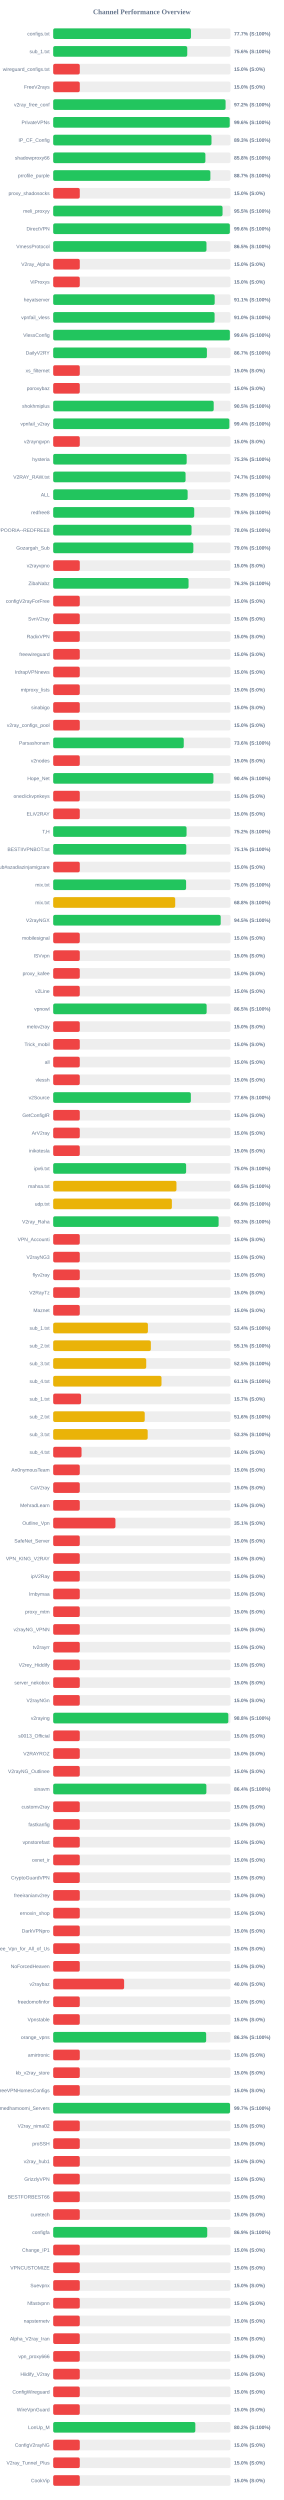
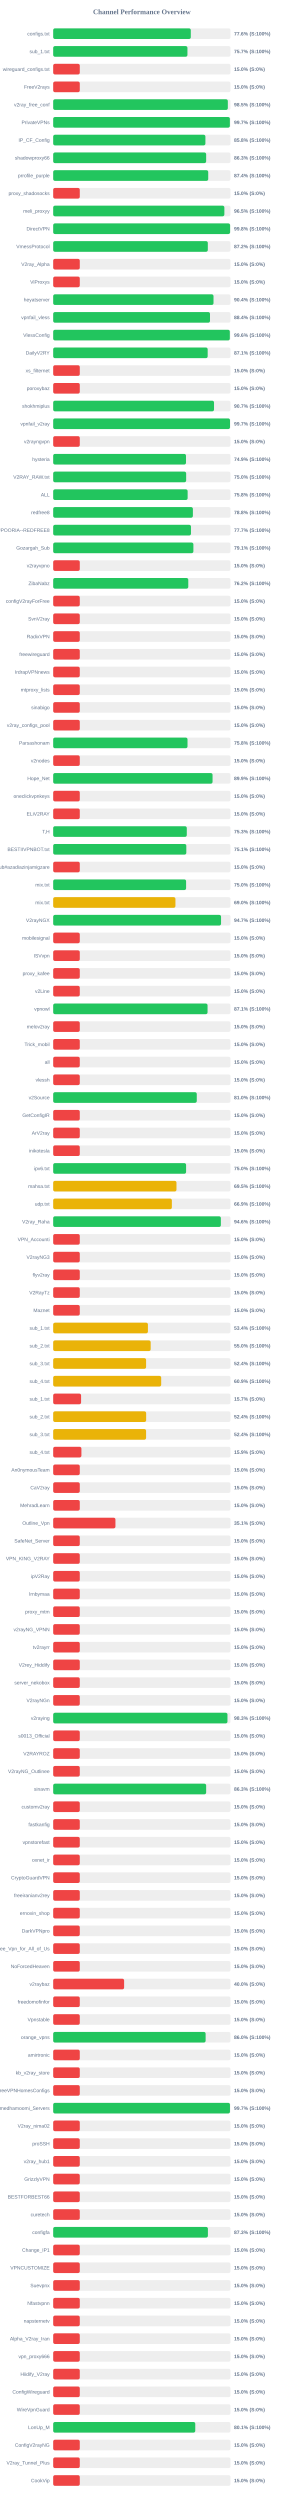
<svg xmlns="http://www.w3.org/2000/svg" width="800" height="7050" version="1.1">
  <style>
        .row { font: 14px Arial; fill: #64748b; }
        .score { font: bold 14px Arial; fill: #64748b; }
    </style>
  <text x="400" y="40" text-anchor="middle" font-size="20px" font-weight="bold" fill="#64748b">Channel Performance Overview</text>
  <rect x="150" y="80" width="500" height="30" fill="#eee" rx="5" />
-   <rect x="150" y="80" width="388.55" height="30" fill="#22c55e" rx="5" />
+   <rect x="150" y="80" width="388.05" height="30" fill="#22c55e" rx="5" />
  <text x="140" y="100" text-anchor="end" class="row">configs.txt</text>
-   <text x="660" y="100" text-anchor="start" class="score">77.7% (S:100%)</text>
+   <text x="660" y="100" text-anchor="start" class="score">77.6% (S:100%)</text>
  <rect x="150" y="130" width="500" height="30" fill="#eee" rx="5" />
-   <rect x="150" y="130" width="378.05" height="30" fill="#22c55e" rx="5" />
+   <rect x="150" y="130" width="378.6" height="30" fill="#22c55e" rx="5" />
  <text x="140" y="150" text-anchor="end" class="row">sub_1.txt</text>
-   <text x="660" y="150" text-anchor="start" class="score">75.6% (S:100%)</text>
+   <text x="660" y="150" text-anchor="start" class="score">75.7% (S:100%)</text>
  <rect x="150" y="180" width="500" height="30" fill="#eee" rx="5" />
  <rect x="150" y="180" width="75.0" height="30" fill="#ef4444" rx="5" />
  <text x="140" y="200" text-anchor="end" class="row">wireguard_configs.txt</text>
  <text x="660" y="200" text-anchor="start" class="score">15.0% (S:0%)</text>
  <rect x="150" y="230" width="500" height="30" fill="#eee" rx="5" />
  <rect x="150" y="230" width="75.0" height="30" fill="#ef4444" rx="5" />
  <text x="140" y="250" text-anchor="end" class="row">FreeV2rays</text>
  <text x="660" y="250" text-anchor="start" class="score">15.0% (S:0%)</text>
  <rect x="150" y="280" width="500" height="30" fill="#eee" rx="5" />
-   <rect x="150" y="280" width="486.15" height="30" fill="#22c55e" rx="5" />
+   <rect x="150" y="280" width="492.5" height="30" fill="#22c55e" rx="5" />
  <text x="140" y="300" text-anchor="end" class="row">v2ray_free_conf</text>
-   <text x="660" y="300" text-anchor="start" class="score">97.2% (S:100%)</text>
+   <text x="660" y="300" text-anchor="start" class="score">98.5% (S:100%)</text>
  <rect x="150" y="330" width="500" height="30" fill="#eee" rx="5" />
-   <rect x="150" y="330" width="497.8" height="30" fill="#22c55e" rx="5" />
+   <rect x="150" y="330" width="498.25" height="30" fill="#22c55e" rx="5" />
  <text x="140" y="350" text-anchor="end" class="row">PrivateVPNs</text>
-   <text x="660" y="350" text-anchor="start" class="score">99.6% (S:100%)</text>
+   <text x="660" y="350" text-anchor="start" class="score">99.7% (S:100%)</text>
  <rect x="150" y="380" width="500" height="30" fill="#eee" rx="5" />
-   <rect x="150" y="380" width="446.4" height="30" fill="#22c55e" rx="5" />
+   <rect x="150" y="380" width="429.25" height="30" fill="#22c55e" rx="5" />
  <text x="140" y="400" text-anchor="end" class="row">IP_CF_Config</text>
-   <text x="660" y="400" text-anchor="start" class="score">89.3% (S:100%)</text>
+   <text x="660" y="400" text-anchor="start" class="score">85.8% (S:100%)</text>
  <rect x="150" y="430" width="500" height="30" fill="#eee" rx="5" />
-   <rect x="150" y="430" width="429.2" height="30" fill="#22c55e" rx="5" />
+   <rect x="150" y="430" width="431.35" height="30" fill="#22c55e" rx="5" />
  <text x="140" y="450" text-anchor="end" class="row">shadowproxy66</text>
-   <text x="660" y="450" text-anchor="start" class="score">85.8% (S:100%)</text>
+   <text x="660" y="450" text-anchor="start" class="score">86.3% (S:100%)</text>
  <rect x="150" y="480" width="500" height="30" fill="#eee" rx="5" />
-   <rect x="150" y="480" width="443.25" height="30" fill="#22c55e" rx="5" />
+   <rect x="150" y="480" width="437.2" height="30" fill="#22c55e" rx="5" />
  <text x="140" y="500" text-anchor="end" class="row">prrofile_purple</text>
-   <text x="660" y="500" text-anchor="start" class="score">88.7% (S:100%)</text>
+   <text x="660" y="500" text-anchor="start" class="score">87.4% (S:100%)</text>
  <rect x="150" y="530" width="500" height="30" fill="#eee" rx="5" />
  <rect x="150" y="530" width="75.0" height="30" fill="#ef4444" rx="5" />
  <text x="140" y="550" text-anchor="end" class="row">proxy_shadosocks</text>
  <text x="660" y="550" text-anchor="start" class="score">15.0% (S:0%)</text>
  <rect x="150" y="580" width="500" height="30" fill="#eee" rx="5" />
-   <rect x="150" y="580" width="477.6" height="30" fill="#22c55e" rx="5" />
+   <rect x="150" y="580" width="482.7" height="30" fill="#22c55e" rx="5" />
  <text x="140" y="600" text-anchor="end" class="row">meli_proxyy</text>
-   <text x="660" y="600" text-anchor="start" class="score">95.5% (S:100%)</text>
+   <text x="660" y="600" text-anchor="start" class="score">96.5% (S:100%)</text>
  <rect x="150" y="630" width="500" height="30" fill="#eee" rx="5" />
-   <rect x="150" y="630" width="498.2" height="30" fill="#22c55e" rx="5" />
+   <rect x="150" y="630" width="498.85" height="30" fill="#22c55e" rx="5" />
  <text x="140" y="650" text-anchor="end" class="row">DirectVPN</text>
-   <text x="660" y="650" text-anchor="start" class="score">99.6% (S:100%)</text>
+   <text x="660" y="650" text-anchor="start" class="score">99.8% (S:100%)</text>
  <rect x="150" y="680" width="500" height="30" fill="#eee" rx="5" />
-   <rect x="150" y="680" width="432.25" height="30" fill="#22c55e" rx="5" />
+   <rect x="150" y="680" width="436.05" height="30" fill="#22c55e" rx="5" />
  <text x="140" y="700" text-anchor="end" class="row">VmessProtocol</text>
-   <text x="660" y="700" text-anchor="start" class="score">86.5% (S:100%)</text>
+   <text x="660" y="700" text-anchor="start" class="score">87.2% (S:100%)</text>
  <rect x="150" y="730" width="500" height="30" fill="#eee" rx="5" />
  <rect x="150" y="730" width="75.0" height="30" fill="#ef4444" rx="5" />
  <text x="140" y="750" text-anchor="end" class="row">V2ray_Alpha</text>
  <text x="660" y="750" text-anchor="start" class="score">15.0% (S:0%)</text>
  <rect x="150" y="780" width="500" height="30" fill="#eee" rx="5" />
  <rect x="150" y="780" width="75.0" height="30" fill="#ef4444" rx="5" />
  <text x="140" y="800" text-anchor="end" class="row">ViProxys</text>
  <text x="660" y="800" text-anchor="start" class="score">15.0% (S:0%)</text>
  <rect x="150" y="830" width="500" height="30" fill="#eee" rx="5" />
-   <rect x="150" y="830" width="455.45" height="30" fill="#22c55e" rx="5" />
+   <rect x="150" y="830" width="452.1" height="30" fill="#22c55e" rx="5" />
  <text x="140" y="850" text-anchor="end" class="row">heyatserver</text>
-   <text x="660" y="850" text-anchor="start" class="score">91.1% (S:100%)</text>
+   <text x="660" y="850" text-anchor="start" class="score">90.4% (S:100%)</text>
  <rect x="150" y="880" width="500" height="30" fill="#eee" rx="5" />
-   <rect x="150" y="880" width="455.15" height="30" fill="#22c55e" rx="5" />
+   <rect x="150" y="880" width="442.2" height="30" fill="#22c55e" rx="5" />
  <text x="140" y="900" text-anchor="end" class="row">vpnfail_vless</text>
-   <text x="660" y="900" text-anchor="start" class="score">91.0% (S:100%)</text>
+   <text x="660" y="900" text-anchor="start" class="score">88.4% (S:100%)</text>
  <rect x="150" y="930" width="500" height="30" fill="#eee" rx="5" />
-   <rect x="150" y="930" width="498.2" height="30" fill="#22c55e" rx="5" />
+   <rect x="150" y="930" width="498.1" height="30" fill="#22c55e" rx="5" />
  <text x="140" y="950" text-anchor="end" class="row">VlessConfig</text>
  <text x="660" y="950" text-anchor="start" class="score">99.6% (S:100%)</text>
  <rect x="150" y="980" width="500" height="30" fill="#eee" rx="5" />
-   <rect x="150" y="980" width="433.5" height="30" fill="#22c55e" rx="5" />
+   <rect x="150" y="980" width="435.65" height="30" fill="#22c55e" rx="5" />
  <text x="140" y="1000" text-anchor="end" class="row">DailyV2RY</text>
-   <text x="660" y="1000" text-anchor="start" class="score">86.7% (S:100%)</text>
+   <text x="660" y="1000" text-anchor="start" class="score">87.1% (S:100%)</text>
  <rect x="150" y="1030" width="500" height="30" fill="#eee" rx="5" />
  <rect x="150" y="1030" width="75.0" height="30" fill="#ef4444" rx="5" />
  <text x="140" y="1050" text-anchor="end" class="row">xs_filternet</text>
  <text x="660" y="1050" text-anchor="start" class="score">15.0% (S:0%)</text>
  <rect x="150" y="1080" width="500" height="30" fill="#eee" rx="5" />
  <rect x="150" y="1080" width="75.0" height="30" fill="#ef4444" rx="5" />
  <text x="140" y="1100" text-anchor="end" class="row">poroxybaz</text>
  <text x="660" y="1100" text-anchor="start" class="score">15.0% (S:0%)</text>
  <rect x="150" y="1130" width="500" height="30" fill="#eee" rx="5" />
-   <rect x="150" y="1130" width="452.65" height="30" fill="#22c55e" rx="5" />
+   <rect x="150" y="1130" width="453.55" height="30" fill="#22c55e" rx="5" />
  <text x="140" y="1150" text-anchor="end" class="row">shokhmiplus</text>
-   <text x="660" y="1150" text-anchor="start" class="score">90.5% (S:100%)</text>
+   <text x="660" y="1150" text-anchor="start" class="score">90.7% (S:100%)</text>
  <rect x="150" y="1180" width="500" height="30" fill="#eee" rx="5" />
-   <rect x="150" y="1180" width="496.8" height="30" fill="#22c55e" rx="5" />
+   <rect x="150" y="1180" width="498.6" height="30" fill="#22c55e" rx="5" />
  <text x="140" y="1200" text-anchor="end" class="row">vpnfail_v2ray</text>
-   <text x="660" y="1200" text-anchor="start" class="score">99.4% (S:100%)</text>
+   <text x="660" y="1200" text-anchor="start" class="score">99.7% (S:100%)</text>
  <rect x="150" y="1230" width="500" height="30" fill="#eee" rx="5" />
  <rect x="150" y="1230" width="75.0" height="30" fill="#ef4444" rx="5" />
  <text x="140" y="1250" text-anchor="end" class="row">v2rayngvpn</text>
  <text x="660" y="1250" text-anchor="start" class="score">15.0% (S:0%)</text>
  <rect x="150" y="1280" width="500" height="30" fill="#eee" rx="5" />
-   <rect x="150" y="1280" width="376.45" height="30" fill="#22c55e" rx="5" />
+   <rect x="150" y="1280" width="374.5" height="30" fill="#22c55e" rx="5" />
  <text x="140" y="1300" text-anchor="end" class="row">hysteria</text>
-   <text x="660" y="1300" text-anchor="start" class="score">75.3% (S:100%)</text>
+   <text x="660" y="1300" text-anchor="start" class="score">74.9% (S:100%)</text>
  <rect x="150" y="1330" width="500" height="30" fill="#eee" rx="5" />
-   <rect x="150" y="1330" width="373.3" height="30" fill="#22c55e" rx="5" />
+   <rect x="150" y="1330" width="374.95" height="30" fill="#22c55e" rx="5" />
  <text x="140" y="1350" text-anchor="end" class="row">V2RAY_RAW.txt</text>
-   <text x="660" y="1350" text-anchor="start" class="score">74.7% (S:100%)</text>
+   <text x="660" y="1350" text-anchor="start" class="score">75.0% (S:100%)</text>
  <rect x="150" y="1380" width="500" height="30" fill="#eee" rx="5" />
  <rect x="150" y="1380" width="379.15" height="30" fill="#22c55e" rx="5" />
  <text x="140" y="1400" text-anchor="end" class="row">ALL</text>
  <text x="660" y="1400" text-anchor="start" class="score">75.8% (S:100%)</text>
  <rect x="150" y="1430" width="500" height="30" fill="#eee" rx="5" />
-   <rect x="150" y="1430" width="397.7" height="30" fill="#22c55e" rx="5" />
+   <rect x="150" y="1430" width="393.95" height="30" fill="#22c55e" rx="5" />
  <text x="140" y="1450" text-anchor="end" class="row">redfree8</text>
-   <text x="660" y="1450" text-anchor="start" class="score">79.5% (S:100%)</text>
+   <text x="660" y="1450" text-anchor="start" class="score">78.8% (S:100%)</text>
  <rect x="150" y="1480" width="500" height="30" fill="#eee" rx="5" />
-   <rect x="150" y="1480" width="390.15" height="30" fill="#22c55e" rx="5" />
+   <rect x="150" y="1480" width="388.55" height="30" fill="#22c55e" rx="5" />
  <text x="140" y="1500" text-anchor="end" class="row">POORIA--REDFREE8.txt#POORIA--REDFREE8</text>
-   <text x="660" y="1500" text-anchor="start" class="score">78.0% (S:100%)</text>
+   <text x="660" y="1500" text-anchor="start" class="score">77.7% (S:100%)</text>
  <rect x="150" y="1530" width="500" height="30" fill="#eee" rx="5" />
-   <rect x="150" y="1530" width="395.25" height="30" fill="#22c55e" rx="5" />
+   <rect x="150" y="1530" width="395.35" height="30" fill="#22c55e" rx="5" />
  <text x="140" y="1550" text-anchor="end" class="row">Gozargah_Sub</text>
-   <text x="660" y="1550" text-anchor="start" class="score">79.0% (S:100%)</text>
+   <text x="660" y="1550" text-anchor="start" class="score">79.1% (S:100%)</text>
  <rect x="150" y="1580" width="500" height="30" fill="#eee" rx="5" />
  <rect x="150" y="1580" width="75.0" height="30" fill="#ef4444" rx="5" />
  <text x="140" y="1600" text-anchor="end" class="row">v2rayvpno</text>
  <text x="660" y="1600" text-anchor="start" class="score">15.0% (S:0%)</text>
  <rect x="150" y="1630" width="500" height="30" fill="#eee" rx="5" />
-   <rect x="150" y="1630" width="381.75" height="30" fill="#22c55e" rx="5" />
+   <rect x="150" y="1630" width="380.95" height="30" fill="#22c55e" rx="5" />
  <text x="140" y="1650" text-anchor="end" class="row">ZibaNabz</text>
-   <text x="660" y="1650" text-anchor="start" class="score">76.3% (S:100%)</text>
+   <text x="660" y="1650" text-anchor="start" class="score">76.2% (S:100%)</text>
  <rect x="150" y="1680" width="500" height="30" fill="#eee" rx="5" />
  <rect x="150" y="1680" width="75.0" height="30" fill="#ef4444" rx="5" />
  <text x="140" y="1700" text-anchor="end" class="row">configV2rayForFree</text>
  <text x="660" y="1700" text-anchor="start" class="score">15.0% (S:0%)</text>
  <rect x="150" y="1730" width="500" height="30" fill="#eee" rx="5" />
  <rect x="150" y="1730" width="75.0" height="30" fill="#ef4444" rx="5" />
  <text x="140" y="1750" text-anchor="end" class="row">SvnV2ray</text>
  <text x="660" y="1750" text-anchor="start" class="score">15.0% (S:0%)</text>
  <rect x="150" y="1780" width="500" height="30" fill="#eee" rx="5" />
  <rect x="150" y="1780" width="75.0" height="30" fill="#ef4444" rx="5" />
  <text x="140" y="1800" text-anchor="end" class="row">RadixVPN</text>
  <text x="660" y="1800" text-anchor="start" class="score">15.0% (S:0%)</text>
  <rect x="150" y="1830" width="500" height="30" fill="#eee" rx="5" />
  <rect x="150" y="1830" width="75.0" height="30" fill="#ef4444" rx="5" />
  <text x="140" y="1850" text-anchor="end" class="row">freewireguard</text>
  <text x="660" y="1850" text-anchor="start" class="score">15.0% (S:0%)</text>
  <rect x="150" y="1880" width="500" height="30" fill="#eee" rx="5" />
  <rect x="150" y="1880" width="75.0" height="30" fill="#ef4444" rx="5" />
  <text x="140" y="1900" text-anchor="end" class="row">IrdrapVPNnews</text>
  <text x="660" y="1900" text-anchor="start" class="score">15.0% (S:0%)</text>
  <rect x="150" y="1930" width="500" height="30" fill="#eee" rx="5" />
  <rect x="150" y="1930" width="75.0" height="30" fill="#ef4444" rx="5" />
  <text x="140" y="1950" text-anchor="end" class="row">mtproxy_lists</text>
  <text x="660" y="1950" text-anchor="start" class="score">15.0% (S:0%)</text>
  <rect x="150" y="1980" width="500" height="30" fill="#eee" rx="5" />
  <rect x="150" y="1980" width="75.0" height="30" fill="#ef4444" rx="5" />
  <text x="140" y="2000" text-anchor="end" class="row">sinabigo</text>
  <text x="660" y="2000" text-anchor="start" class="score">15.0% (S:0%)</text>
  <rect x="150" y="2030" width="500" height="30" fill="#eee" rx="5" />
  <rect x="150" y="2030" width="75.0" height="30" fill="#ef4444" rx="5" />
  <text x="140" y="2050" text-anchor="end" class="row">v2ray_configs_pool</text>
  <text x="660" y="2050" text-anchor="start" class="score">15.0% (S:0%)</text>
  <rect x="150" y="2080" width="500" height="30" fill="#eee" rx="5" />
-   <rect x="150" y="2080" width="368.2" height="30" fill="#22c55e" rx="5" />
+   <rect x="150" y="2080" width="378.8" height="30" fill="#22c55e" rx="5" />
  <text x="140" y="2100" text-anchor="end" class="row">Parsashonam</text>
-   <text x="660" y="2100" text-anchor="start" class="score">73.6% (S:100%)</text>
+   <text x="660" y="2100" text-anchor="start" class="score">75.8% (S:100%)</text>
  <rect x="150" y="2130" width="500" height="30" fill="#eee" rx="5" />
  <rect x="150" y="2130" width="75.0" height="30" fill="#ef4444" rx="5" />
  <text x="140" y="2150" text-anchor="end" class="row">v2nodes</text>
  <text x="660" y="2150" text-anchor="start" class="score">15.0% (S:0%)</text>
  <rect x="150" y="2180" width="500" height="30" fill="#eee" rx="5" />
-   <rect x="150" y="2180" width="451.85" height="30" fill="#22c55e" rx="5" />
+   <rect x="150" y="2180" width="449.4" height="30" fill="#22c55e" rx="5" />
  <text x="140" y="2200" text-anchor="end" class="row">Hope_Net</text>
-   <text x="660" y="2200" text-anchor="start" class="score">90.4% (S:100%)</text>
+   <text x="660" y="2200" text-anchor="start" class="score">89.9% (S:100%)</text>
  <rect x="150" y="2230" width="500" height="30" fill="#eee" rx="5" />
  <rect x="150" y="2230" width="75.0" height="30" fill="#ef4444" rx="5" />
  <text x="140" y="2250" text-anchor="end" class="row">oneclickvpnkeys</text>
  <text x="660" y="2250" text-anchor="start" class="score">15.0% (S:0%)</text>
  <rect x="150" y="2280" width="500" height="30" fill="#eee" rx="5" />
  <rect x="150" y="2280" width="75.0" height="30" fill="#ef4444" rx="5" />
  <text x="140" y="2300" text-anchor="end" class="row">ELiV2RAY</text>
  <text x="660" y="2300" text-anchor="start" class="score">15.0% (S:0%)</text>
  <rect x="150" y="2330" width="500" height="30" fill="#eee" rx="5" />
-   <rect x="150" y="2330" width="376.1" height="30" fill="#22c55e" rx="5" />
+   <rect x="150" y="2330" width="376.75" height="30" fill="#22c55e" rx="5" />
  <text x="140" y="2350" text-anchor="end" class="row">T,H</text>
-   <text x="660" y="2350" text-anchor="start" class="score">75.2% (S:100%)</text>
+   <text x="660" y="2350" text-anchor="start" class="score">75.3% (S:100%)</text>
  <rect x="150" y="2380" width="500" height="30" fill="#eee" rx="5" />
-   <rect x="150" y="2380" width="375.35" height="30" fill="#22c55e" rx="5" />
+   <rect x="150" y="2380" width="375.4" height="30" fill="#22c55e" rx="5" />
  <text x="140" y="2400" text-anchor="end" class="row">BESTIIVPNBOT.txt</text>
  <text x="660" y="2400" text-anchor="start" class="score">75.1% (S:100%)</text>
  <rect x="150" y="2430" width="500" height="30" fill="#eee" rx="5" />
  <rect x="150" y="2430" width="75.0" height="30" fill="#ef4444" rx="5" />
  <text x="140" y="2450" text-anchor="end" class="row">Sub#azadiazinjamigzare</text>
  <text x="660" y="2450" text-anchor="start" class="score">15.0% (S:0%)</text>
  <rect x="150" y="2480" width="500" height="30" fill="#eee" rx="5" />
  <rect x="150" y="2480" width="374.8" height="30" fill="#22c55e" rx="5" />
  <text x="140" y="2500" text-anchor="end" class="row">mix.txt</text>
  <text x="660" y="2500" text-anchor="start" class="score">75.0% (S:100%)</text>
  <rect x="150" y="2530" width="500" height="30" fill="#eee" rx="5" />
-   <rect x="150" y="2530" width="344.1" height="30" fill="#eab308" rx="5" />
+   <rect x="150" y="2530" width="344.75" height="30" fill="#eab308" rx="5" />
  <text x="140" y="2550" text-anchor="end" class="row">mix.txt</text>
-   <text x="660" y="2550" text-anchor="start" class="score">68.8% (S:100%)</text>
+   <text x="660" y="2550" text-anchor="start" class="score">69.0% (S:100%)</text>
  <rect x="150" y="2580" width="500" height="30" fill="#eee" rx="5" />
-   <rect x="150" y="2580" width="472.4" height="30" fill="#22c55e" rx="5" />
+   <rect x="150" y="2580" width="473.35" height="30" fill="#22c55e" rx="5" />
  <text x="140" y="2600" text-anchor="end" class="row">V2rayNGX</text>
-   <text x="660" y="2600" text-anchor="start" class="score">94.5% (S:100%)</text>
+   <text x="660" y="2600" text-anchor="start" class="score">94.7% (S:100%)</text>
  <rect x="150" y="2630" width="500" height="30" fill="#eee" rx="5" />
  <rect x="150" y="2630" width="75.0" height="30" fill="#ef4444" rx="5" />
  <text x="140" y="2650" text-anchor="end" class="row">mobilesignal</text>
  <text x="660" y="2650" text-anchor="start" class="score">15.0% (S:0%)</text>
  <rect x="150" y="2680" width="500" height="30" fill="#eee" rx="5" />
  <rect x="150" y="2680" width="75.0" height="30" fill="#ef4444" rx="5" />
  <text x="140" y="2700" text-anchor="end" class="row">ISVvpn</text>
  <text x="660" y="2700" text-anchor="start" class="score">15.0% (S:0%)</text>
  <rect x="150" y="2730" width="500" height="30" fill="#eee" rx="5" />
  <rect x="150" y="2730" width="75.0" height="30" fill="#ef4444" rx="5" />
  <text x="140" y="2750" text-anchor="end" class="row">proxy_kafee</text>
  <text x="660" y="2750" text-anchor="start" class="score">15.0% (S:0%)</text>
  <rect x="150" y="2780" width="500" height="30" fill="#eee" rx="5" />
  <rect x="150" y="2780" width="75.0" height="30" fill="#ef4444" rx="5" />
  <text x="140" y="2800" text-anchor="end" class="row">v2Line</text>
  <text x="660" y="2800" text-anchor="start" class="score">15.0% (S:0%)</text>
  <rect x="150" y="2830" width="500" height="30" fill="#eee" rx="5" />
-   <rect x="150" y="2830" width="432.75" height="30" fill="#22c55e" rx="5" />
+   <rect x="150" y="2830" width="435.3" height="30" fill="#22c55e" rx="5" />
  <text x="140" y="2850" text-anchor="end" class="row">vpnowl</text>
-   <text x="660" y="2850" text-anchor="start" class="score">86.5% (S:100%)</text>
+   <text x="660" y="2850" text-anchor="start" class="score">87.1% (S:100%)</text>
  <rect x="150" y="2880" width="500" height="30" fill="#eee" rx="5" />
  <rect x="150" y="2880" width="75.0" height="30" fill="#ef4444" rx="5" />
  <text x="140" y="2900" text-anchor="end" class="row">melov2ray</text>
  <text x="660" y="2900" text-anchor="start" class="score">15.0% (S:0%)</text>
  <rect x="150" y="2930" width="500" height="30" fill="#eee" rx="5" />
  <rect x="150" y="2930" width="75.0" height="30" fill="#ef4444" rx="5" />
  <text x="140" y="2950" text-anchor="end" class="row">Trick_mobil</text>
  <text x="660" y="2950" text-anchor="start" class="score">15.0% (S:0%)</text>
  <rect x="150" y="2980" width="500" height="30" fill="#eee" rx="5" />
  <rect x="150" y="2980" width="75.0" height="30" fill="#ef4444" rx="5" />
  <text x="140" y="3000" text-anchor="end" class="row">all</text>
  <text x="660" y="3000" text-anchor="start" class="score">15.0% (S:0%)</text>
  <rect x="150" y="3030" width="500" height="30" fill="#eee" rx="5" />
  <rect x="150" y="3030" width="75.0" height="30" fill="#ef4444" rx="5" />
  <text x="140" y="3050" text-anchor="end" class="row">vlessh</text>
  <text x="660" y="3050" text-anchor="start" class="score">15.0% (S:0%)</text>
  <rect x="150" y="3080" width="500" height="30" fill="#eee" rx="5" />
-   <rect x="150" y="3080" width="388.2" height="30" fill="#22c55e" rx="5" />
+   <rect x="150" y="3080" width="404.9" height="30" fill="#22c55e" rx="5" />
  <text x="140" y="3100" text-anchor="end" class="row">v2Source</text>
-   <text x="660" y="3100" text-anchor="start" class="score">77.6% (S:100%)</text>
+   <text x="660" y="3100" text-anchor="start" class="score">81.0% (S:100%)</text>
  <rect x="150" y="3130" width="500" height="30" fill="#eee" rx="5" />
  <rect x="150" y="3130" width="75.0" height="30" fill="#ef4444" rx="5" />
  <text x="140" y="3150" text-anchor="end" class="row">GetConfigIR</text>
  <text x="660" y="3150" text-anchor="start" class="score">15.0% (S:0%)</text>
  <rect x="150" y="3180" width="500" height="30" fill="#eee" rx="5" />
  <rect x="150" y="3180" width="75.0" height="30" fill="#ef4444" rx="5" />
  <text x="140" y="3200" text-anchor="end" class="row">ArV2ray</text>
  <text x="660" y="3200" text-anchor="start" class="score">15.0% (S:0%)</text>
  <rect x="150" y="3230" width="500" height="30" fill="#eee" rx="5" />
  <rect x="150" y="3230" width="75.0" height="30" fill="#ef4444" rx="5" />
  <text x="140" y="3250" text-anchor="end" class="row">inikotesla</text>
  <text x="660" y="3250" text-anchor="start" class="score">15.0% (S:0%)</text>
  <rect x="150" y="3280" width="500" height="30" fill="#eee" rx="5" />
-   <rect x="150" y="3280" width="374.85" height="30" fill="#22c55e" rx="5" />
+   <rect x="150" y="3280" width="374.75" height="30" fill="#22c55e" rx="5" />
  <text x="140" y="3300" text-anchor="end" class="row">ipv6.txt</text>
  <text x="660" y="3300" text-anchor="start" class="score">75.0% (S:100%)</text>
  <rect x="150" y="3330" width="500" height="30" fill="#eee" rx="5" />
-   <rect x="150" y="3330" width="347.6" height="30" fill="#eab308" rx="5" />
+   <rect x="150" y="3330" width="347.65" height="30" fill="#eab308" rx="5" />
  <text x="140" y="3350" text-anchor="end" class="row">mahsa.txt</text>
  <text x="660" y="3350" text-anchor="start" class="score">69.5% (S:100%)</text>
  <rect x="150" y="3380" width="500" height="30" fill="#eee" rx="5" />
-   <rect x="150" y="3380" width="334.7" height="30" fill="#eab308" rx="5" />
+   <rect x="150" y="3380" width="334.65" height="30" fill="#eab308" rx="5" />
  <text x="140" y="3400" text-anchor="end" class="row">udp.txt</text>
  <text x="660" y="3400" text-anchor="start" class="score">66.9% (S:100%)</text>
  <rect x="150" y="3430" width="500" height="30" fill="#eee" rx="5" />
-   <rect x="150" y="3430" width="466.5" height="30" fill="#22c55e" rx="5" />
+   <rect x="150" y="3430" width="472.85" height="30" fill="#22c55e" rx="5" />
  <text x="140" y="3450" text-anchor="end" class="row">V2ray_Raha</text>
-   <text x="660" y="3450" text-anchor="start" class="score">93.3% (S:100%)</text>
+   <text x="660" y="3450" text-anchor="start" class="score">94.6% (S:100%)</text>
  <rect x="150" y="3480" width="500" height="30" fill="#eee" rx="5" />
  <rect x="150" y="3480" width="75.0" height="30" fill="#ef4444" rx="5" />
  <text x="140" y="3500" text-anchor="end" class="row">VPN_Accounti</text>
  <text x="660" y="3500" text-anchor="start" class="score">15.0% (S:0%)</text>
  <rect x="150" y="3530" width="500" height="30" fill="#eee" rx="5" />
  <rect x="150" y="3530" width="75.0" height="30" fill="#ef4444" rx="5" />
  <text x="140" y="3550" text-anchor="end" class="row">V2rayNG3</text>
  <text x="660" y="3550" text-anchor="start" class="score">15.0% (S:0%)</text>
  <rect x="150" y="3580" width="500" height="30" fill="#eee" rx="5" />
  <rect x="150" y="3580" width="75.0" height="30" fill="#ef4444" rx="5" />
  <text x="140" y="3600" text-anchor="end" class="row">flyv2ray</text>
  <text x="660" y="3600" text-anchor="start" class="score">15.0% (S:0%)</text>
  <rect x="150" y="3630" width="500" height="30" fill="#eee" rx="5" />
  <rect x="150" y="3630" width="75.0" height="30" fill="#ef4444" rx="5" />
  <text x="140" y="3650" text-anchor="end" class="row">V2RayTz</text>
  <text x="660" y="3650" text-anchor="start" class="score">15.0% (S:0%)</text>
  <rect x="150" y="3680" width="500" height="30" fill="#eee" rx="5" />
  <rect x="150" y="3680" width="75.0" height="30" fill="#ef4444" rx="5" />
  <text x="140" y="3700" text-anchor="end" class="row">Maznet</text>
  <text x="660" y="3700" text-anchor="start" class="score">15.0% (S:0%)</text>
  <rect x="150" y="3730" width="500" height="30" fill="#eee" rx="5" />
-   <rect x="150" y="3730" width="267.1" height="30" fill="#eab308" rx="5" />
+   <rect x="150" y="3730" width="267.15" height="30" fill="#eab308" rx="5" />
  <text x="140" y="3750" text-anchor="end" class="row">sub_1.txt</text>
  <text x="660" y="3750" text-anchor="start" class="score">53.4% (S:100%)</text>
  <rect x="150" y="3780" width="500" height="30" fill="#eee" rx="5" />
-   <rect x="150" y="3780" width="275.4" height="30" fill="#eab308" rx="5" />
+   <rect x="150" y="3780" width="274.9" height="30" fill="#eab308" rx="5" />
  <text x="140" y="3800" text-anchor="end" class="row">sub_2.txt</text>
-   <text x="660" y="3800" text-anchor="start" class="score">55.1% (S:100%)</text>
+   <text x="660" y="3800" text-anchor="start" class="score">55.0% (S:100%)</text>
  <rect x="150" y="3830" width="500" height="30" fill="#eee" rx="5" />
-   <rect x="150" y="3830" width="262.35" height="30" fill="#eab308" rx="5" />
+   <rect x="150" y="3830" width="262.0" height="30" fill="#eab308" rx="5" />
  <text x="140" y="3850" text-anchor="end" class="row">sub_3.txt</text>
-   <text x="660" y="3850" text-anchor="start" class="score">52.5% (S:100%)</text>
+   <text x="660" y="3850" text-anchor="start" class="score">52.4% (S:100%)</text>
  <rect x="150" y="3880" width="500" height="30" fill="#eee" rx="5" />
-   <rect x="150" y="3880" width="305.45" height="30" fill="#eab308" rx="5" />
+   <rect x="150" y="3880" width="304.55" height="30" fill="#eab308" rx="5" />
  <text x="140" y="3900" text-anchor="end" class="row">sub_4.txt</text>
-   <text x="660" y="3900" text-anchor="start" class="score">61.1% (S:100%)</text>
+   <text x="660" y="3900" text-anchor="start" class="score">60.9% (S:100%)</text>
  <rect x="150" y="3930" width="500" height="30" fill="#eee" rx="5" />
  <rect x="150" y="3930" width="78.65" height="30" fill="#ef4444" rx="5" />
  <text x="140" y="3950" text-anchor="end" class="row">sub_1.txt</text>
  <text x="660" y="3950" text-anchor="start" class="score">15.7% (S:0%)</text>
  <rect x="150" y="3980" width="500" height="30" fill="#eee" rx="5" />
-   <rect x="150" y="3980" width="258.15" height="30" fill="#eab308" rx="5" />
+   <rect x="150" y="3980" width="262.15" height="30" fill="#eab308" rx="5" />
  <text x="140" y="4000" text-anchor="end" class="row">sub_2.txt</text>
-   <text x="660" y="4000" text-anchor="start" class="score">51.6% (S:100%)</text>
+   <text x="660" y="4000" text-anchor="start" class="score">52.4% (S:100%)</text>
  <rect x="150" y="4030" width="500" height="30" fill="#eee" rx="5" />
-   <rect x="150" y="4030" width="266.5" height="30" fill="#eab308" rx="5" />
+   <rect x="150" y="4030" width="261.95" height="30" fill="#eab308" rx="5" />
  <text x="140" y="4050" text-anchor="end" class="row">sub_3.txt</text>
-   <text x="660" y="4050" text-anchor="start" class="score">53.3% (S:100%)</text>
+   <text x="660" y="4050" text-anchor="start" class="score">52.4% (S:100%)</text>
  <rect x="150" y="4080" width="500" height="30" fill="#eee" rx="5" />
-   <rect x="150" y="4080" width="79.95" height="30" fill="#ef4444" rx="5" />
+   <rect x="150" y="4080" width="79.6" height="30" fill="#ef4444" rx="5" />
  <text x="140" y="4100" text-anchor="end" class="row">sub_4.txt</text>
-   <text x="660" y="4100" text-anchor="start" class="score">16.0% (S:0%)</text>
+   <text x="660" y="4100" text-anchor="start" class="score">15.9% (S:0%)</text>
  <rect x="150" y="4130" width="500" height="30" fill="#eee" rx="5" />
  <rect x="150" y="4130" width="75.0" height="30" fill="#ef4444" rx="5" />
  <text x="140" y="4150" text-anchor="end" class="row">An0nymousTeam</text>
  <text x="660" y="4150" text-anchor="start" class="score">15.0% (S:0%)</text>
  <rect x="150" y="4180" width="500" height="30" fill="#eee" rx="5" />
  <rect x="150" y="4180" width="75.0" height="30" fill="#ef4444" rx="5" />
  <text x="140" y="4200" text-anchor="end" class="row">CaV2ray</text>
  <text x="660" y="4200" text-anchor="start" class="score">15.0% (S:0%)</text>
  <rect x="150" y="4230" width="500" height="30" fill="#eee" rx="5" />
  <rect x="150" y="4230" width="75.0" height="30" fill="#ef4444" rx="5" />
  <text x="140" y="4250" text-anchor="end" class="row">MehradLearn</text>
  <text x="660" y="4250" text-anchor="start" class="score">15.0% (S:0%)</text>
  <rect x="150" y="4280" width="500" height="30" fill="#eee" rx="5" />
  <rect x="150" y="4280" width="175.55" height="30" fill="#ef4444" rx="5" />
  <text x="140" y="4300" text-anchor="end" class="row">Outline_Vpn</text>
  <text x="660" y="4300" text-anchor="start" class="score">35.1% (S:0%)</text>
  <rect x="150" y="4330" width="500" height="30" fill="#eee" rx="5" />
  <rect x="150" y="4330" width="75.0" height="30" fill="#ef4444" rx="5" />
  <text x="140" y="4350" text-anchor="end" class="row">SafeNet_Server</text>
  <text x="660" y="4350" text-anchor="start" class="score">15.0% (S:0%)</text>
  <rect x="150" y="4380" width="500" height="30" fill="#eee" rx="5" />
  <rect x="150" y="4380" width="75.0" height="30" fill="#ef4444" rx="5" />
  <text x="140" y="4400" text-anchor="end" class="row">VPN_KING_V2RAY</text>
  <text x="660" y="4400" text-anchor="start" class="score">15.0% (S:0%)</text>
  <rect x="150" y="4430" width="500" height="30" fill="#eee" rx="5" />
  <rect x="150" y="4430" width="75.0" height="30" fill="#ef4444" rx="5" />
  <text x="140" y="4450" text-anchor="end" class="row">ipV2Ray</text>
  <text x="660" y="4450" text-anchor="start" class="score">15.0% (S:0%)</text>
  <rect x="150" y="4480" width="500" height="30" fill="#eee" rx="5" />
  <rect x="150" y="4480" width="75.0" height="30" fill="#ef4444" rx="5" />
  <text x="140" y="4500" text-anchor="end" class="row">lrnbymaa</text>
  <text x="660" y="4500" text-anchor="start" class="score">15.0% (S:0%)</text>
  <rect x="150" y="4530" width="500" height="30" fill="#eee" rx="5" />
  <rect x="150" y="4530" width="75.0" height="30" fill="#ef4444" rx="5" />
  <text x="140" y="4550" text-anchor="end" class="row">proxy_mtm</text>
  <text x="660" y="4550" text-anchor="start" class="score">15.0% (S:0%)</text>
  <rect x="150" y="4580" width="500" height="30" fill="#eee" rx="5" />
  <rect x="150" y="4580" width="75.0" height="30" fill="#ef4444" rx="5" />
  <text x="140" y="4600" text-anchor="end" class="row">v2rayNG_VPNN</text>
  <text x="660" y="4600" text-anchor="start" class="score">15.0% (S:0%)</text>
  <rect x="150" y="4630" width="500" height="30" fill="#eee" rx="5" />
  <rect x="150" y="4630" width="75.0" height="30" fill="#ef4444" rx="5" />
  <text x="140" y="4650" text-anchor="end" class="row">tv2rayrr</text>
  <text x="660" y="4650" text-anchor="start" class="score">15.0% (S:0%)</text>
  <rect x="150" y="4680" width="500" height="30" fill="#eee" rx="5" />
  <rect x="150" y="4680" width="75.0" height="30" fill="#ef4444" rx="5" />
  <text x="140" y="4700" text-anchor="end" class="row">V2rey_Hiddify</text>
  <text x="660" y="4700" text-anchor="start" class="score">15.0% (S:0%)</text>
  <rect x="150" y="4730" width="500" height="30" fill="#eee" rx="5" />
  <rect x="150" y="4730" width="75.0" height="30" fill="#ef4444" rx="5" />
  <text x="140" y="4750" text-anchor="end" class="row">server_nekobox</text>
  <text x="660" y="4750" text-anchor="start" class="score">15.0% (S:0%)</text>
  <rect x="150" y="4780" width="500" height="30" fill="#eee" rx="5" />
  <rect x="150" y="4780" width="75.0" height="30" fill="#ef4444" rx="5" />
  <text x="140" y="4800" text-anchor="end" class="row">V2rayNGn</text>
  <text x="660" y="4800" text-anchor="start" class="score">15.0% (S:0%)</text>
  <rect x="150" y="4830" width="500" height="30" fill="#eee" rx="5" />
-   <rect x="150" y="4830" width="493.9" height="30" fill="#22c55e" rx="5" />
+   <rect x="150" y="4830" width="491.45" height="30" fill="#22c55e" rx="5" />
  <text x="140" y="4850" text-anchor="end" class="row">v2raying</text>
-   <text x="660" y="4850" text-anchor="start" class="score">98.8% (S:100%)</text>
+   <text x="660" y="4850" text-anchor="start" class="score">98.3% (S:100%)</text>
  <rect x="150" y="4880" width="500" height="30" fill="#eee" rx="5" />
  <rect x="150" y="4880" width="75.0" height="30" fill="#ef4444" rx="5" />
  <text x="140" y="4900" text-anchor="end" class="row">s0013_Official</text>
  <text x="660" y="4900" text-anchor="start" class="score">15.0% (S:0%)</text>
  <rect x="150" y="4930" width="500" height="30" fill="#eee" rx="5" />
  <rect x="150" y="4930" width="75.0" height="30" fill="#ef4444" rx="5" />
  <text x="140" y="4950" text-anchor="end" class="row">V2RAYROZ</text>
  <text x="660" y="4950" text-anchor="start" class="score">15.0% (S:0%)</text>
  <rect x="150" y="4980" width="500" height="30" fill="#eee" rx="5" />
  <rect x="150" y="4980" width="75.0" height="30" fill="#ef4444" rx="5" />
  <text x="140" y="5000" text-anchor="end" class="row">V2rayNG_Outlinee</text>
  <text x="660" y="5000" text-anchor="start" class="score">15.0% (S:0%)</text>
  <rect x="150" y="5030" width="500" height="30" fill="#eee" rx="5" />
-   <rect x="150" y="5030" width="432.0" height="30" fill="#22c55e" rx="5" />
+   <rect x="150" y="5030" width="431.35" height="30" fill="#22c55e" rx="5" />
  <text x="140" y="5050" text-anchor="end" class="row">sinavm</text>
-   <text x="660" y="5050" text-anchor="start" class="score">86.4% (S:100%)</text>
+   <text x="660" y="5050" text-anchor="start" class="score">86.3% (S:100%)</text>
  <rect x="150" y="5080" width="500" height="30" fill="#eee" rx="5" />
  <rect x="150" y="5080" width="75.0" height="30" fill="#ef4444" rx="5" />
  <text x="140" y="5100" text-anchor="end" class="row">customv2ray</text>
  <text x="660" y="5100" text-anchor="start" class="score">15.0% (S:0%)</text>
  <rect x="150" y="5130" width="500" height="30" fill="#eee" rx="5" />
  <rect x="150" y="5130" width="75.0" height="30" fill="#ef4444" rx="5" />
  <text x="140" y="5150" text-anchor="end" class="row">fastkanfig</text>
  <text x="660" y="5150" text-anchor="start" class="score">15.0% (S:0%)</text>
  <rect x="150" y="5180" width="500" height="30" fill="#eee" rx="5" />
  <rect x="150" y="5180" width="75.0" height="30" fill="#ef4444" rx="5" />
  <text x="140" y="5200" text-anchor="end" class="row">vpnstorefast</text>
  <text x="660" y="5200" text-anchor="start" class="score">15.0% (S:0%)</text>
  <rect x="150" y="5230" width="500" height="30" fill="#eee" rx="5" />
  <rect x="150" y="5230" width="75.0" height="30" fill="#ef4444" rx="5" />
  <text x="140" y="5250" text-anchor="end" class="row">oxnet_ir</text>
  <text x="660" y="5250" text-anchor="start" class="score">15.0% (S:0%)</text>
  <rect x="150" y="5280" width="500" height="30" fill="#eee" rx="5" />
  <rect x="150" y="5280" width="75.0" height="30" fill="#ef4444" rx="5" />
  <text x="140" y="5300" text-anchor="end" class="row">CryptoGuardVPN</text>
  <text x="660" y="5300" text-anchor="start" class="score">15.0% (S:0%)</text>
  <rect x="150" y="5330" width="500" height="30" fill="#eee" rx="5" />
  <rect x="150" y="5330" width="75.0" height="30" fill="#ef4444" rx="5" />
  <text x="140" y="5350" text-anchor="end" class="row">freeiranianv2rey</text>
  <text x="660" y="5350" text-anchor="start" class="score">15.0% (S:0%)</text>
  <rect x="150" y="5380" width="500" height="30" fill="#eee" rx="5" />
  <rect x="150" y="5380" width="75.0" height="30" fill="#ef4444" rx="5" />
  <text x="140" y="5400" text-anchor="end" class="row">ernoxin_shop</text>
  <text x="660" y="5400" text-anchor="start" class="score">15.0% (S:0%)</text>
  <rect x="150" y="5430" width="500" height="30" fill="#eee" rx="5" />
  <rect x="150" y="5430" width="75.0" height="30" fill="#ef4444" rx="5" />
  <text x="140" y="5450" text-anchor="end" class="row">DarkVPNpro</text>
  <text x="660" y="5450" text-anchor="start" class="score">15.0% (S:0%)</text>
  <rect x="150" y="5480" width="500" height="30" fill="#eee" rx="5" />
  <rect x="150" y="5480" width="75.0" height="30" fill="#ef4444" rx="5" />
  <text x="140" y="5500" text-anchor="end" class="row">Free_Vpn_for_All_of_Us</text>
  <text x="660" y="5500" text-anchor="start" class="score">15.0% (S:0%)</text>
  <rect x="150" y="5530" width="500" height="30" fill="#eee" rx="5" />
  <rect x="150" y="5530" width="75.0" height="30" fill="#ef4444" rx="5" />
  <text x="140" y="5550" text-anchor="end" class="row">NoForcedHeaven</text>
  <text x="660" y="5550" text-anchor="start" class="score">15.0% (S:0%)</text>
  <rect x="150" y="5580" width="500" height="30" fill="#eee" rx="5" />
  <rect x="150" y="5580" width="200.0" height="30" fill="#ef4444" rx="5" />
  <text x="140" y="5600" text-anchor="end" class="row">v2raybaz</text>
  <text x="660" y="5600" text-anchor="start" class="score">40.0% (S:0%)</text>
  <rect x="150" y="5630" width="500" height="30" fill="#eee" rx="5" />
  <rect x="150" y="5630" width="75.0" height="30" fill="#ef4444" rx="5" />
  <text x="140" y="5650" text-anchor="end" class="row">freedomofinfor</text>
  <text x="660" y="5650" text-anchor="start" class="score">15.0% (S:0%)</text>
  <rect x="150" y="5680" width="500" height="30" fill="#eee" rx="5" />
  <rect x="150" y="5680" width="75.0" height="30" fill="#ef4444" rx="5" />
  <text x="140" y="5700" text-anchor="end" class="row">Vpnstable</text>
  <text x="660" y="5700" text-anchor="start" class="score">15.0% (S:0%)</text>
  <rect x="150" y="5730" width="500" height="30" fill="#eee" rx="5" />
-   <rect x="150" y="5730" width="431.35" height="30" fill="#22c55e" rx="5" />
+   <rect x="150" y="5730" width="429.85" height="30" fill="#22c55e" rx="5" />
  <text x="140" y="5750" text-anchor="end" class="row">orange_vpns</text>
-   <text x="660" y="5750" text-anchor="start" class="score">86.3% (S:100%)</text>
+   <text x="660" y="5750" text-anchor="start" class="score">86.0% (S:100%)</text>
  <rect x="150" y="5780" width="500" height="30" fill="#eee" rx="5" />
  <rect x="150" y="5780" width="75.0" height="30" fill="#ef4444" rx="5" />
  <text x="140" y="5800" text-anchor="end" class="row">amirtronic</text>
  <text x="660" y="5800" text-anchor="start" class="score">15.0% (S:0%)</text>
  <rect x="150" y="5830" width="500" height="30" fill="#eee" rx="5" />
  <rect x="150" y="5830" width="75.0" height="30" fill="#ef4444" rx="5" />
  <text x="140" y="5850" text-anchor="end" class="row">kb_v2ray_store</text>
  <text x="660" y="5850" text-anchor="start" class="score">15.0% (S:0%)</text>
  <rect x="150" y="5880" width="500" height="30" fill="#eee" rx="5" />
  <rect x="150" y="5880" width="75.0" height="30" fill="#ef4444" rx="5" />
  <text x="140" y="5900" text-anchor="end" class="row">FreeVPNHomesConfigs</text>
  <text x="660" y="5900" text-anchor="start" class="score">15.0% (S:0%)</text>
  <rect x="150" y="5930" width="500" height="30" fill="#eee" rx="5" />
-   <rect x="150" y="5930" width="498.7" height="30" fill="#22c55e" rx="5" />
+   <rect x="150" y="5930" width="498.5" height="30" fill="#22c55e" rx="5" />
  <text x="140" y="5950" text-anchor="end" class="row">Ahmedhamoomi_Servers</text>
  <text x="660" y="5950" text-anchor="start" class="score">99.7% (S:100%)</text>
  <rect x="150" y="5980" width="500" height="30" fill="#eee" rx="5" />
  <rect x="150" y="5980" width="75.0" height="30" fill="#ef4444" rx="5" />
  <text x="140" y="6000" text-anchor="end" class="row">V2ray_nima02</text>
  <text x="660" y="6000" text-anchor="start" class="score">15.0% (S:0%)</text>
  <rect x="150" y="6030" width="500" height="30" fill="#eee" rx="5" />
  <rect x="150" y="6030" width="75.0" height="30" fill="#ef4444" rx="5" />
  <text x="140" y="6050" text-anchor="end" class="row">proSSH</text>
  <text x="660" y="6050" text-anchor="start" class="score">15.0% (S:0%)</text>
  <rect x="150" y="6080" width="500" height="30" fill="#eee" rx="5" />
  <rect x="150" y="6080" width="75.0" height="30" fill="#ef4444" rx="5" />
  <text x="140" y="6100" text-anchor="end" class="row">v2ray_hub1</text>
  <text x="660" y="6100" text-anchor="start" class="score">15.0% (S:0%)</text>
  <rect x="150" y="6130" width="500" height="30" fill="#eee" rx="5" />
  <rect x="150" y="6130" width="75.0" height="30" fill="#ef4444" rx="5" />
  <text x="140" y="6150" text-anchor="end" class="row">GrizzlyVPN</text>
  <text x="660" y="6150" text-anchor="start" class="score">15.0% (S:0%)</text>
  <rect x="150" y="6180" width="500" height="30" fill="#eee" rx="5" />
  <rect x="150" y="6180" width="75.0" height="30" fill="#ef4444" rx="5" />
  <text x="140" y="6200" text-anchor="end" class="row">BESTFORBEST66</text>
  <text x="660" y="6200" text-anchor="start" class="score">15.0% (S:0%)</text>
  <rect x="150" y="6230" width="500" height="30" fill="#eee" rx="5" />
  <rect x="150" y="6230" width="75.0" height="30" fill="#ef4444" rx="5" />
  <text x="140" y="6250" text-anchor="end" class="row">curetech</text>
  <text x="660" y="6250" text-anchor="start" class="score">15.0% (S:0%)</text>
  <rect x="150" y="6280" width="500" height="30" fill="#eee" rx="5" />
-   <rect x="150" y="6280" width="434.4" height="30" fill="#22c55e" rx="5" />
+   <rect x="150" y="6280" width="436.3" height="30" fill="#22c55e" rx="5" />
  <text x="140" y="6300" text-anchor="end" class="row">configfa</text>
-   <text x="660" y="6300" text-anchor="start" class="score">86.9% (S:100%)</text>
+   <text x="660" y="6300" text-anchor="start" class="score">87.3% (S:100%)</text>
  <rect x="150" y="6330" width="500" height="30" fill="#eee" rx="5" />
  <rect x="150" y="6330" width="75.0" height="30" fill="#ef4444" rx="5" />
  <text x="140" y="6350" text-anchor="end" class="row">Change_IP1</text>
  <text x="660" y="6350" text-anchor="start" class="score">15.0% (S:0%)</text>
  <rect x="150" y="6380" width="500" height="30" fill="#eee" rx="5" />
  <rect x="150" y="6380" width="75.0" height="30" fill="#ef4444" rx="5" />
  <text x="140" y="6400" text-anchor="end" class="row">VPNCUSTOMIZE</text>
  <text x="660" y="6400" text-anchor="start" class="score">15.0% (S:0%)</text>
  <rect x="150" y="6430" width="500" height="30" fill="#eee" rx="5" />
  <rect x="150" y="6430" width="75.0" height="30" fill="#ef4444" rx="5" />
  <text x="140" y="6450" text-anchor="end" class="row">Suevpnx</text>
  <text x="660" y="6450" text-anchor="start" class="score">15.0% (S:0%)</text>
  <rect x="150" y="6480" width="500" height="30" fill="#eee" rx="5" />
  <rect x="150" y="6480" width="75.0" height="30" fill="#ef4444" rx="5" />
  <text x="140" y="6500" text-anchor="end" class="row">Nfastvpnn</text>
  <text x="660" y="6500" text-anchor="start" class="score">15.0% (S:0%)</text>
  <rect x="150" y="6530" width="500" height="30" fill="#eee" rx="5" />
  <rect x="150" y="6530" width="75.0" height="30" fill="#ef4444" rx="5" />
  <text x="140" y="6550" text-anchor="end" class="row">napsternetv</text>
  <text x="660" y="6550" text-anchor="start" class="score">15.0% (S:0%)</text>
  <rect x="150" y="6580" width="500" height="30" fill="#eee" rx="5" />
  <rect x="150" y="6580" width="75.0" height="30" fill="#ef4444" rx="5" />
  <text x="140" y="6600" text-anchor="end" class="row">Alpha_V2ray_Iran</text>
  <text x="660" y="6600" text-anchor="start" class="score">15.0% (S:0%)</text>
  <rect x="150" y="6630" width="500" height="30" fill="#eee" rx="5" />
  <rect x="150" y="6630" width="75.0" height="30" fill="#ef4444" rx="5" />
  <text x="140" y="6650" text-anchor="end" class="row">vpn_proxy666</text>
  <text x="660" y="6650" text-anchor="start" class="score">15.0% (S:0%)</text>
  <rect x="150" y="6680" width="500" height="30" fill="#eee" rx="5" />
  <rect x="150" y="6680" width="75.0" height="30" fill="#ef4444" rx="5" />
  <text x="140" y="6700" text-anchor="end" class="row">Hiidify_V2ray</text>
  <text x="660" y="6700" text-anchor="start" class="score">15.0% (S:0%)</text>
  <rect x="150" y="6730" width="500" height="30" fill="#eee" rx="5" />
  <rect x="150" y="6730" width="75.0" height="30" fill="#ef4444" rx="5" />
  <text x="140" y="6750" text-anchor="end" class="row">ConfigWireguard</text>
  <text x="660" y="6750" text-anchor="start" class="score">15.0% (S:0%)</text>
  <rect x="150" y="6780" width="500" height="30" fill="#eee" rx="5" />
  <rect x="150" y="6780" width="75.0" height="30" fill="#ef4444" rx="5" />
  <text x="140" y="6800" text-anchor="end" class="row">WireVpnGuard</text>
  <text x="660" y="6800" text-anchor="start" class="score">15.0% (S:0%)</text>
  <rect x="150" y="6830" width="500" height="30" fill="#eee" rx="5" />
-   <rect x="150" y="6830" width="400.8" height="30" fill="#22c55e" rx="5" />
+   <rect x="150" y="6830" width="400.65" height="30" fill="#22c55e" rx="5" />
  <text x="140" y="6850" text-anchor="end" class="row">LonUp_M</text>
-   <text x="660" y="6850" text-anchor="start" class="score">80.2% (S:100%)</text>
+   <text x="660" y="6850" text-anchor="start" class="score">80.1% (S:100%)</text>
  <rect x="150" y="6880" width="500" height="30" fill="#eee" rx="5" />
  <rect x="150" y="6880" width="75.0" height="30" fill="#ef4444" rx="5" />
  <text x="140" y="6900" text-anchor="end" class="row">ConfigV2rayNG</text>
  <text x="660" y="6900" text-anchor="start" class="score">15.0% (S:0%)</text>
  <rect x="150" y="6930" width="500" height="30" fill="#eee" rx="5" />
  <rect x="150" y="6930" width="75.0" height="30" fill="#ef4444" rx="5" />
  <text x="140" y="6950" text-anchor="end" class="row">V2ray_Tunnel_Plus</text>
  <text x="660" y="6950" text-anchor="start" class="score">15.0% (S:0%)</text>
  <rect x="150" y="6980" width="500" height="30" fill="#eee" rx="5" />
  <rect x="150" y="6980" width="75.0" height="30" fill="#ef4444" rx="5" />
  <text x="140" y="7000" text-anchor="end" class="row">CookVip</text>
  <text x="660" y="7000" text-anchor="start" class="score">15.0% (S:0%)</text>
</svg>
